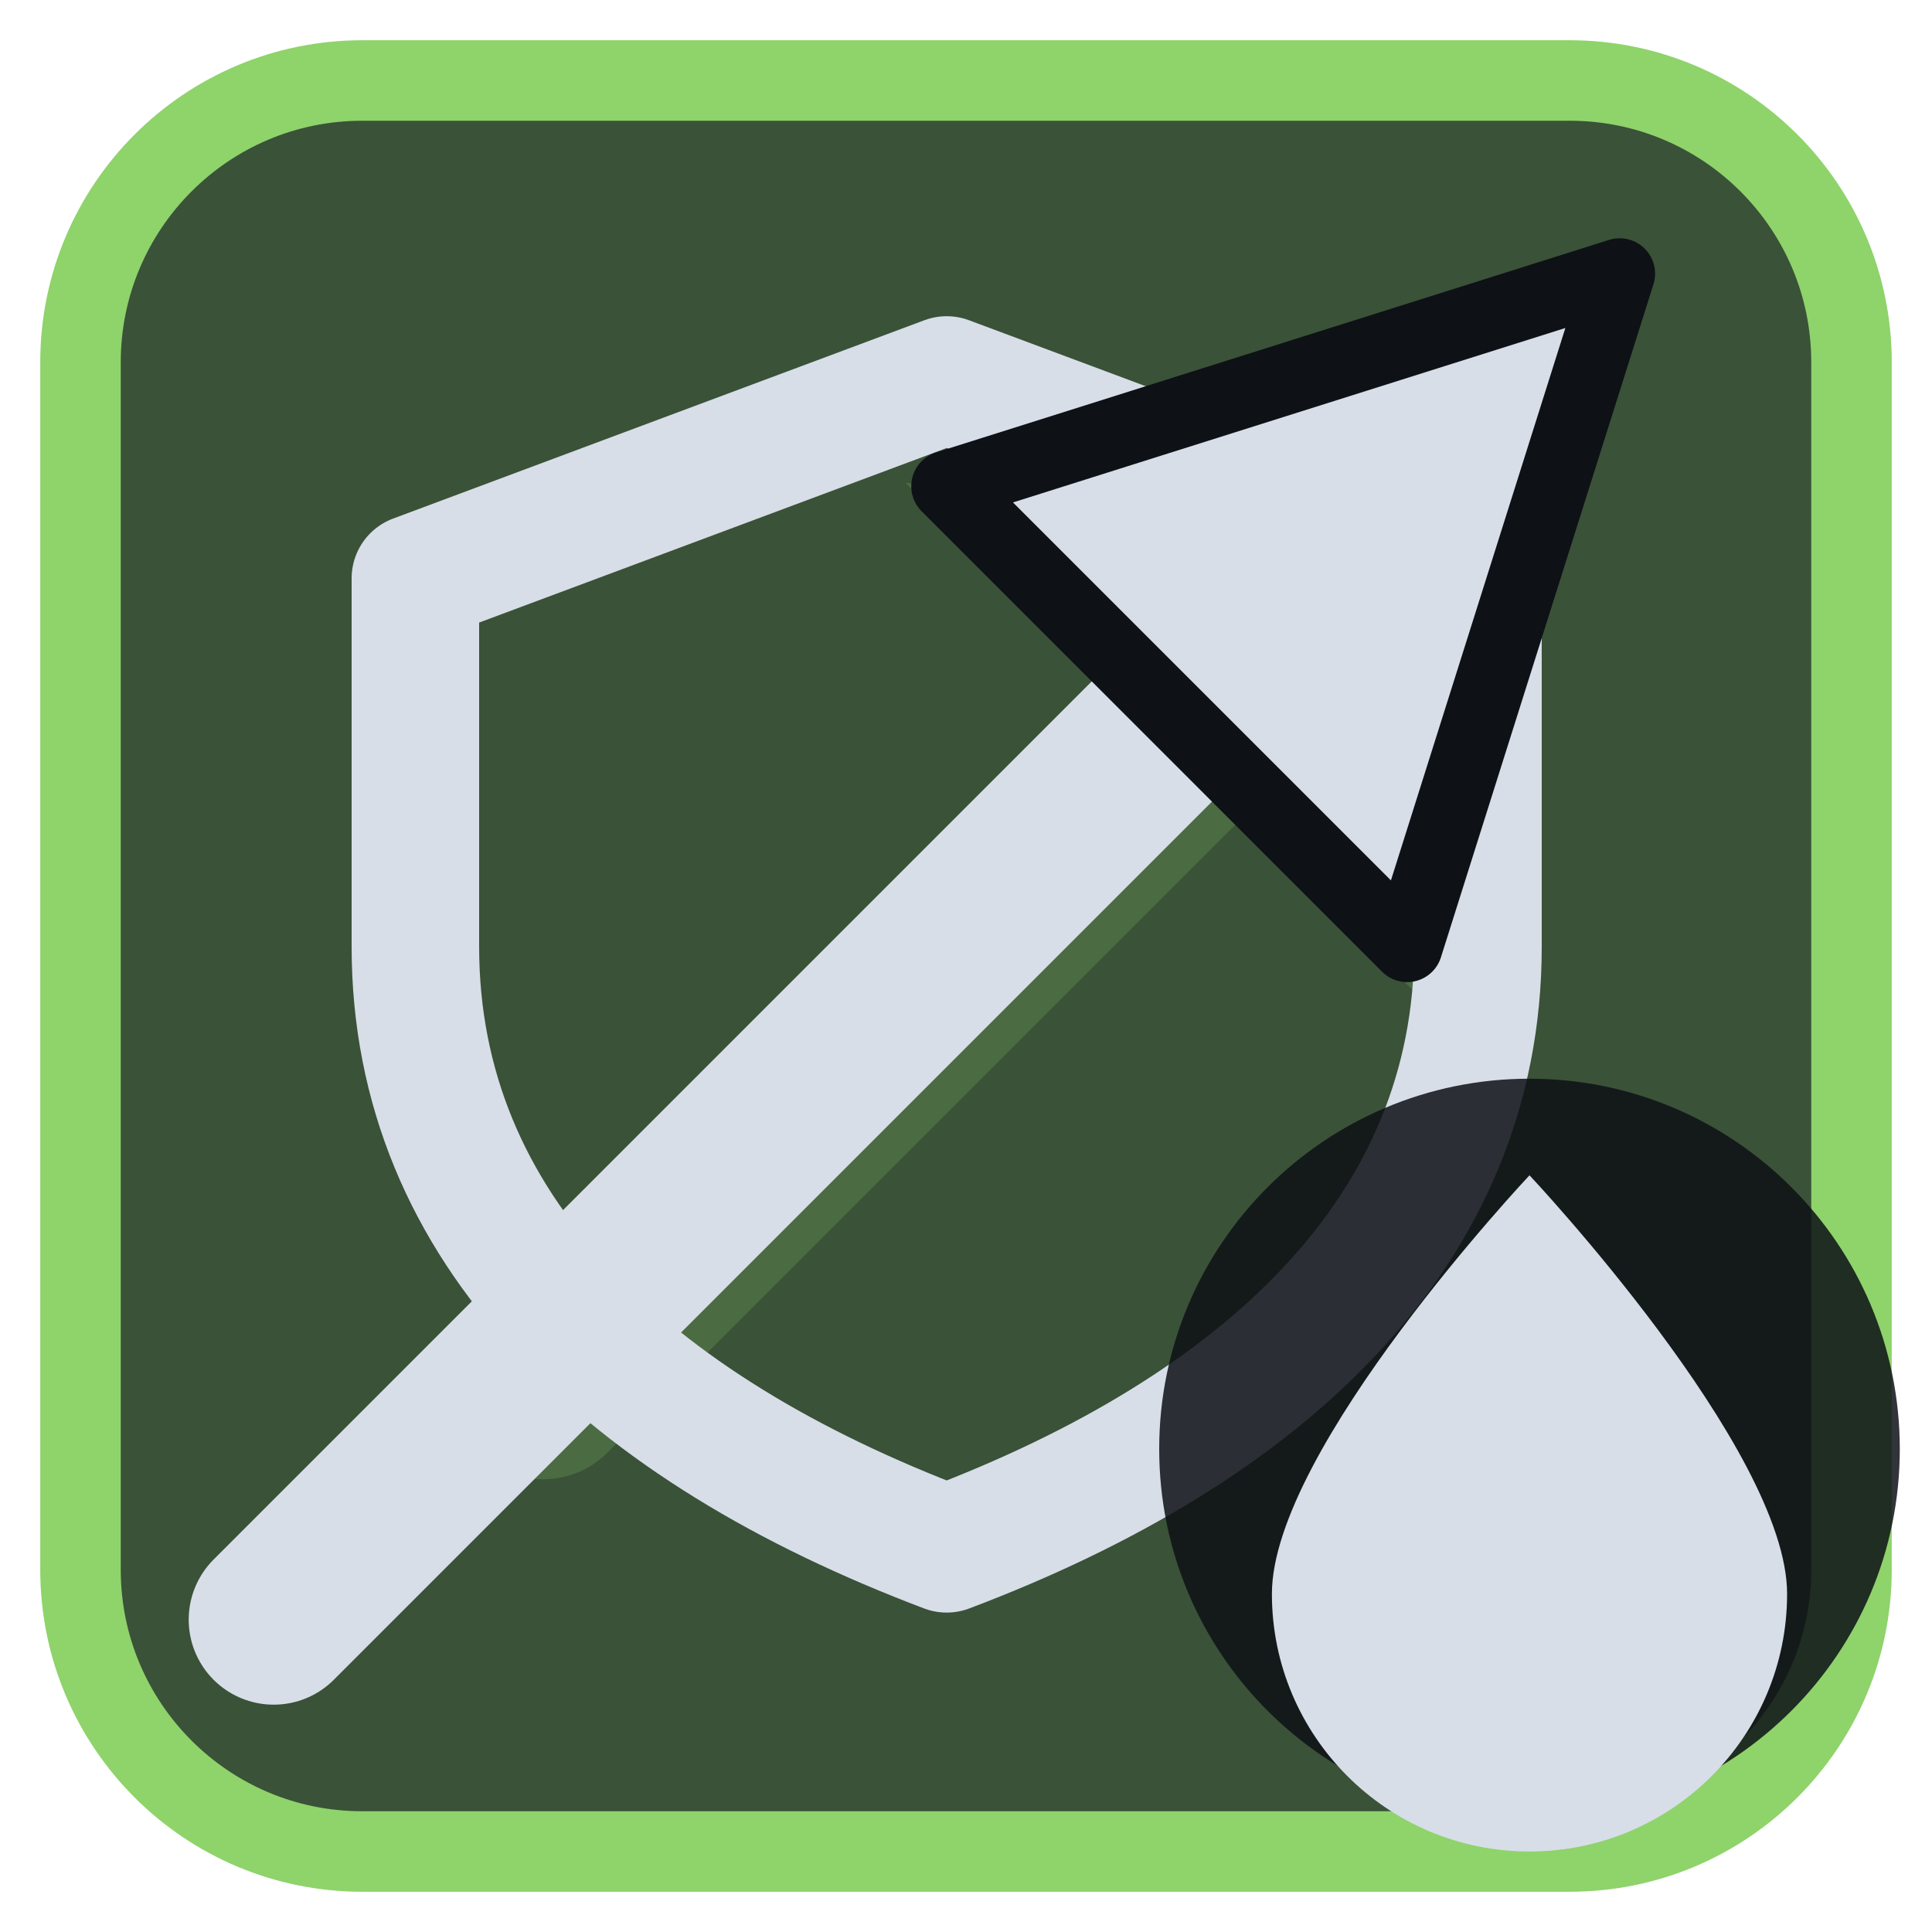
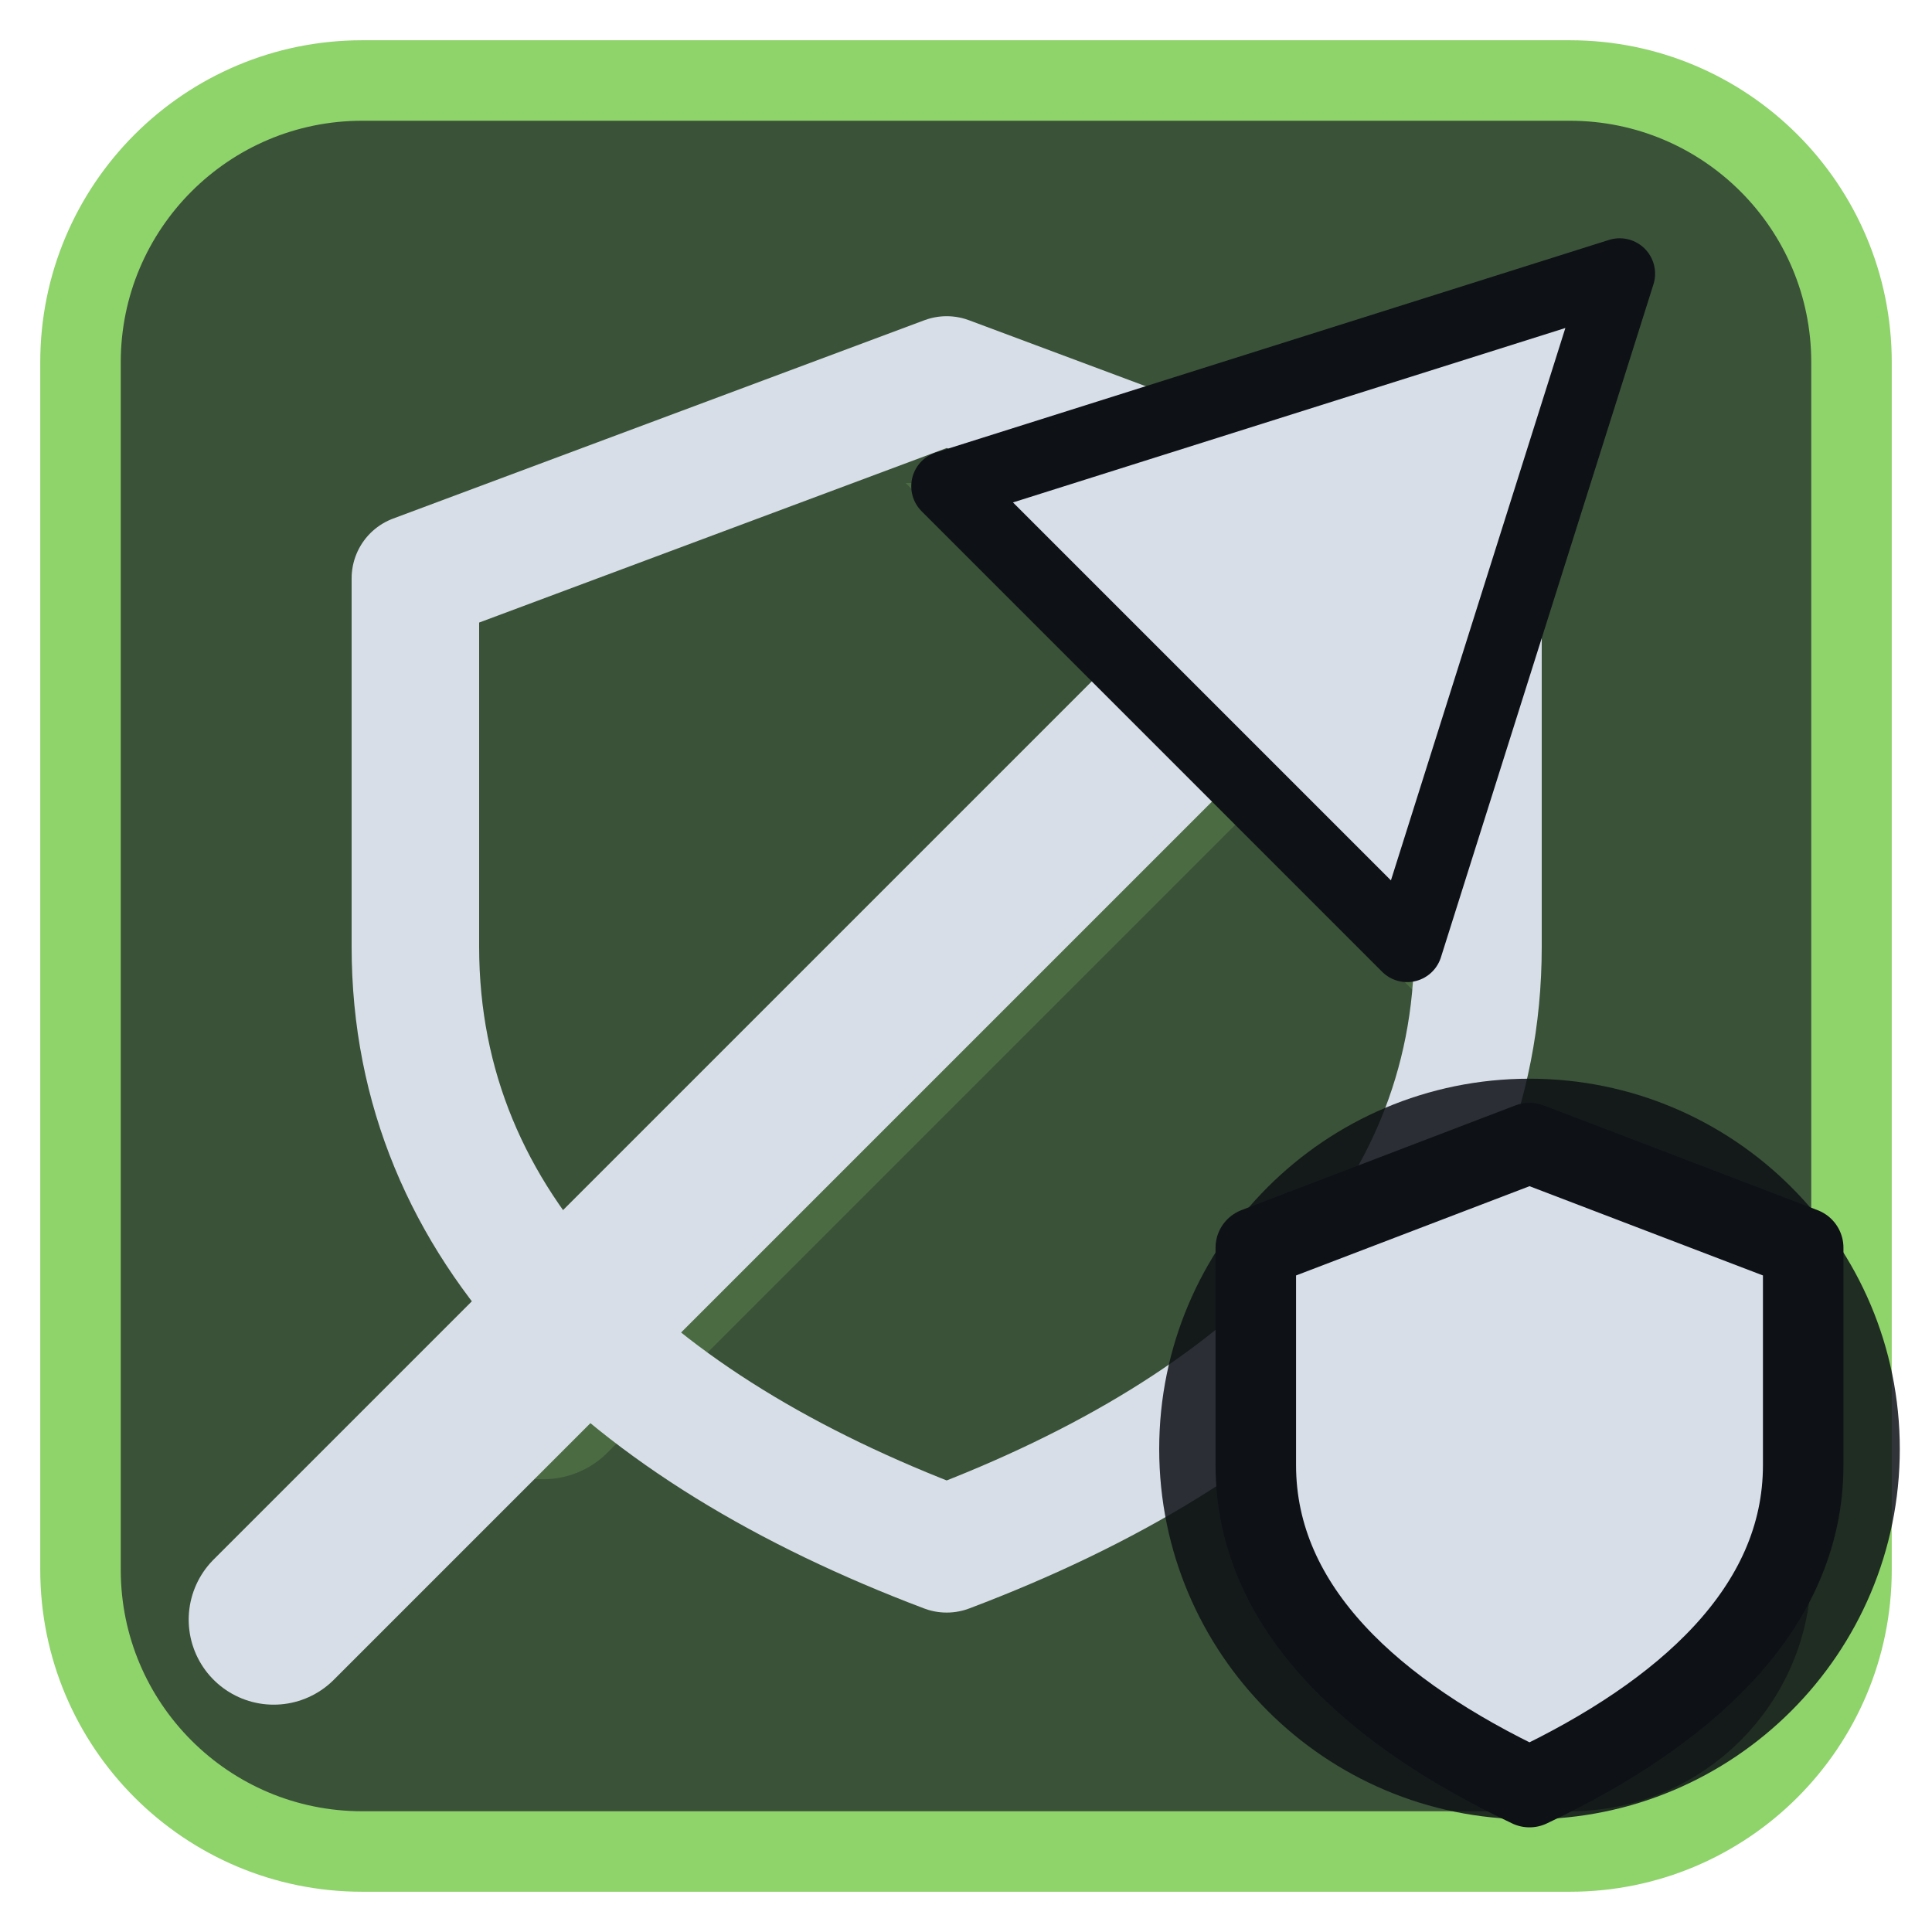
<svg xmlns="http://www.w3.org/2000/svg" viewBox="0 0 24 24" width="24" height="24">
  <rect x="1" y="1" width="22" height="22" rx="3.5" fill="#3a5238" stroke="#8fd36b" stroke-width="1" />
  <g opacity="0.2" transform="translate(3,3) scale(0.75)">
    <path d="M5 19L18 6" fill="none" stroke="#8fd36b" stroke-width="3" stroke-linecap="round" stroke-linejoin="round" />
    <path d="M11 4h9v9z" fill="#8fd36b" />
  </g>
  <g transform="translate(1.2,1.2) scale(0.88)">
    <path d="M12 4L19.5 6.8V12C19.5 16 16.5 18.8 12 20.5C7.5 18.8 4.5 16 4.5 12V6.8Z" fill="none" stroke="#d7dee8" stroke-width="1.8" stroke-linecap="round" stroke-linejoin="round" />
    <path d="M2.5 21.5L16 8" fill="none" stroke="#d7dee8" stroke-width="2.4" stroke-linecap="round" stroke-linejoin="round" />
    <path d="M21.5 2.5L12 5.5L18.5 12Z" fill="#d7dee8" stroke="#0e1116" stroke-width="1" stroke-linejoin="round" />
  </g>
  <circle cx="19" cy="18" r="4.6" fill="#0e1116" fill-opacity="0.85" />
-   <path d="M19 14.6C19 14.6 15.8 18 15.8 19.8A3.2 3.2 0 0 0 22.2 19.8C22.2 18 19 14.6 19 14.6Z" fill="#d7dee8" />
+   <path d="M19 14.2L22.4 15.5V18.2C22.4 20 20.9 21.3 19 22.2C17.1 21.3 15.6 20 15.6 18.2V15.5Z" fill="#d7dee8" stroke="#0e1116" stroke-width="1" stroke-linejoin="round" />
</svg>
